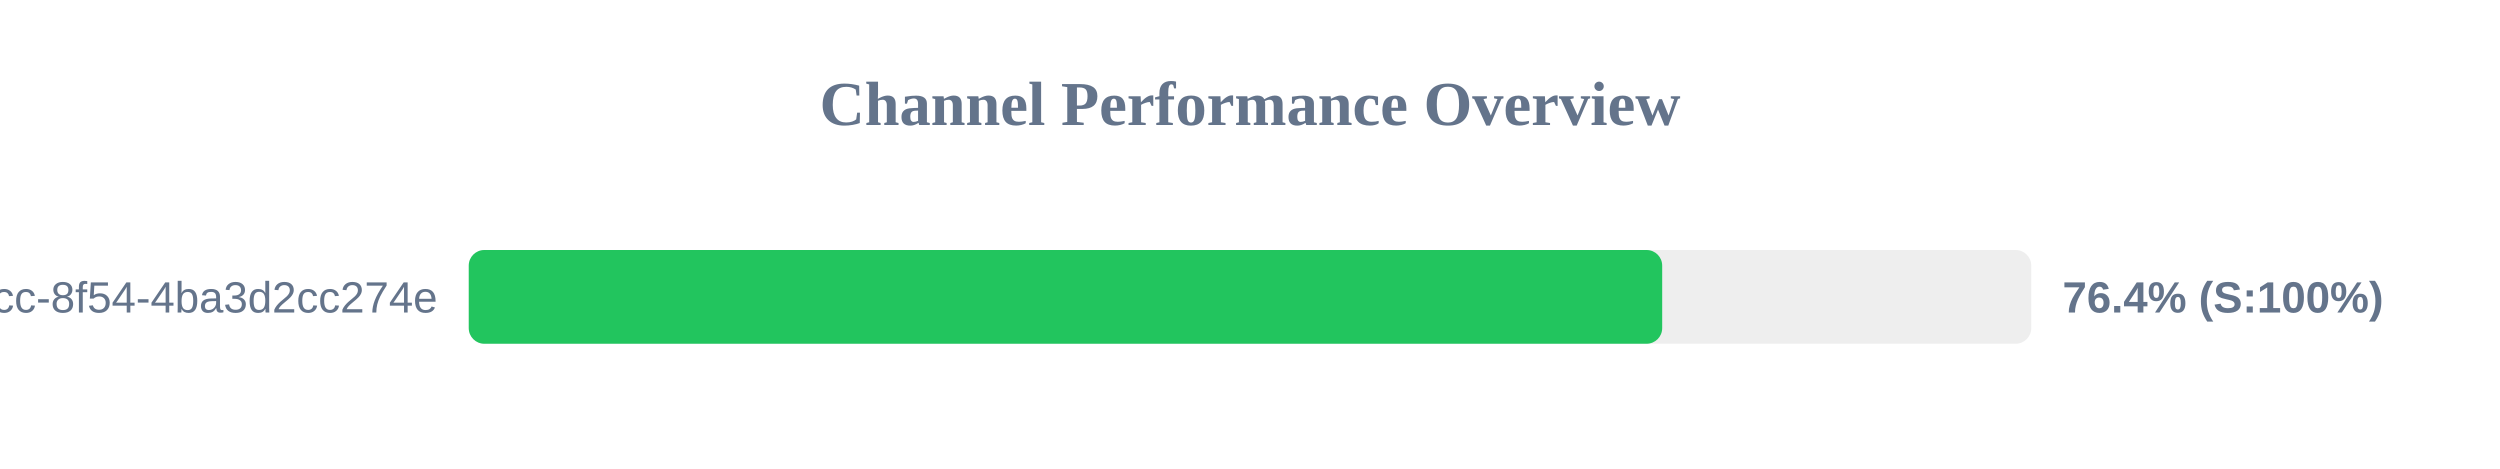
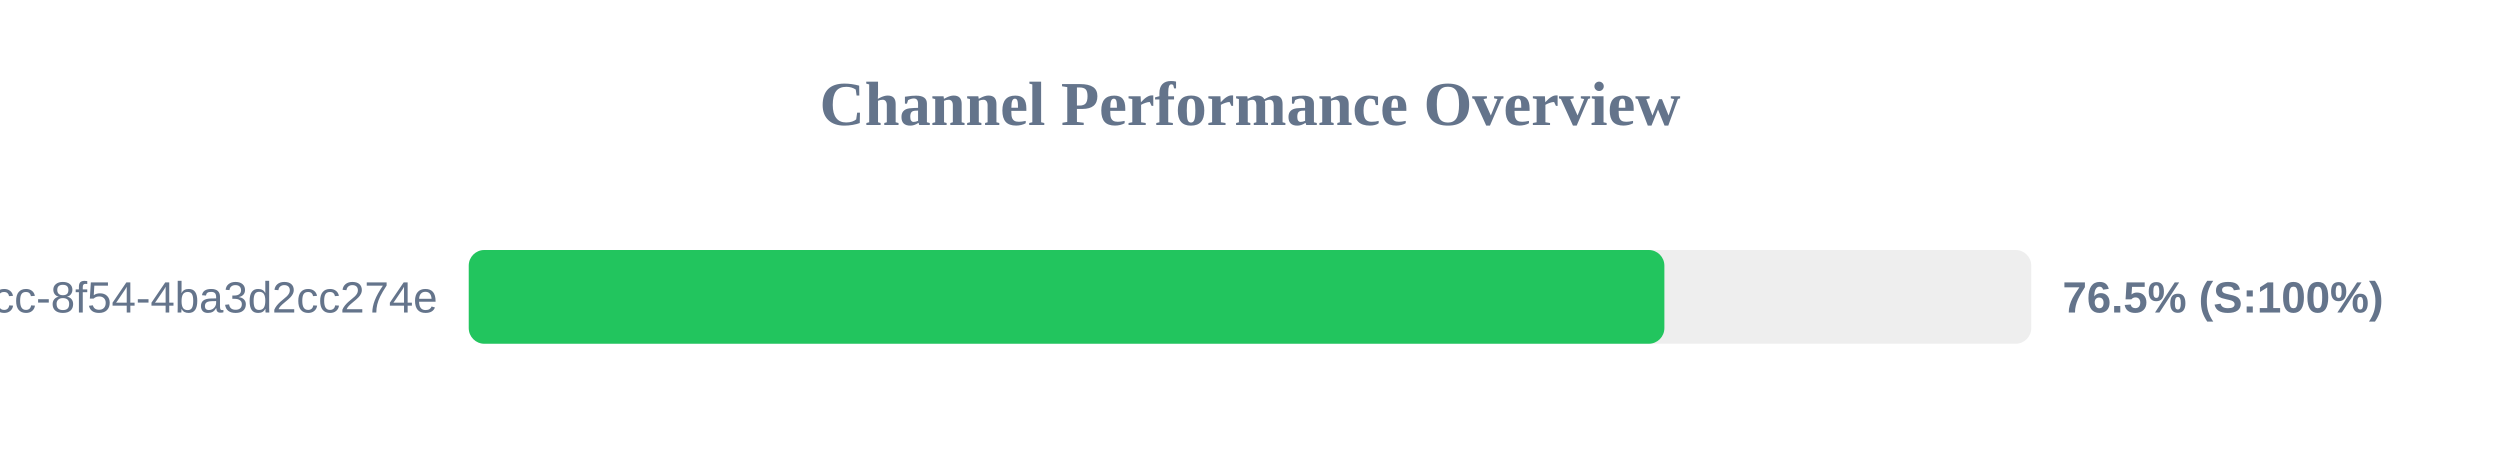
<svg xmlns="http://www.w3.org/2000/svg" width="800" height="150" version="1.1">
  <style>
        .row { font: 14px Arial; fill: #64748b; }
        .score { font: bold 14px Arial; fill: #64748b; }
    </style>
  <text x="400" y="40" text-anchor="middle" font-size="20px" font-weight="bold" fill="#64748b">Channel Performance Overview</text>
  <rect x="150" y="80" width="500" height="30" fill="#eee" rx="5" />
-   <rect x="150" y="80" width="381.9" height="30" fill="#22c55e" rx="5" />
+   <rect x="150" y="80" width="382.6" height="30" fill="#22c55e" rx="5" />
  <text x="140" y="100" text-anchor="end" class="row">?uuid=45cc0b3a-0adb-4dcc-8f54-4ba3d2cc274e</text>
-   <text x="660" y="100" text-anchor="start" class="score">76.4% (S:100%)</text>
+   <text x="660" y="100" text-anchor="start" class="score">76.5% (S:100%)</text>
</svg>
